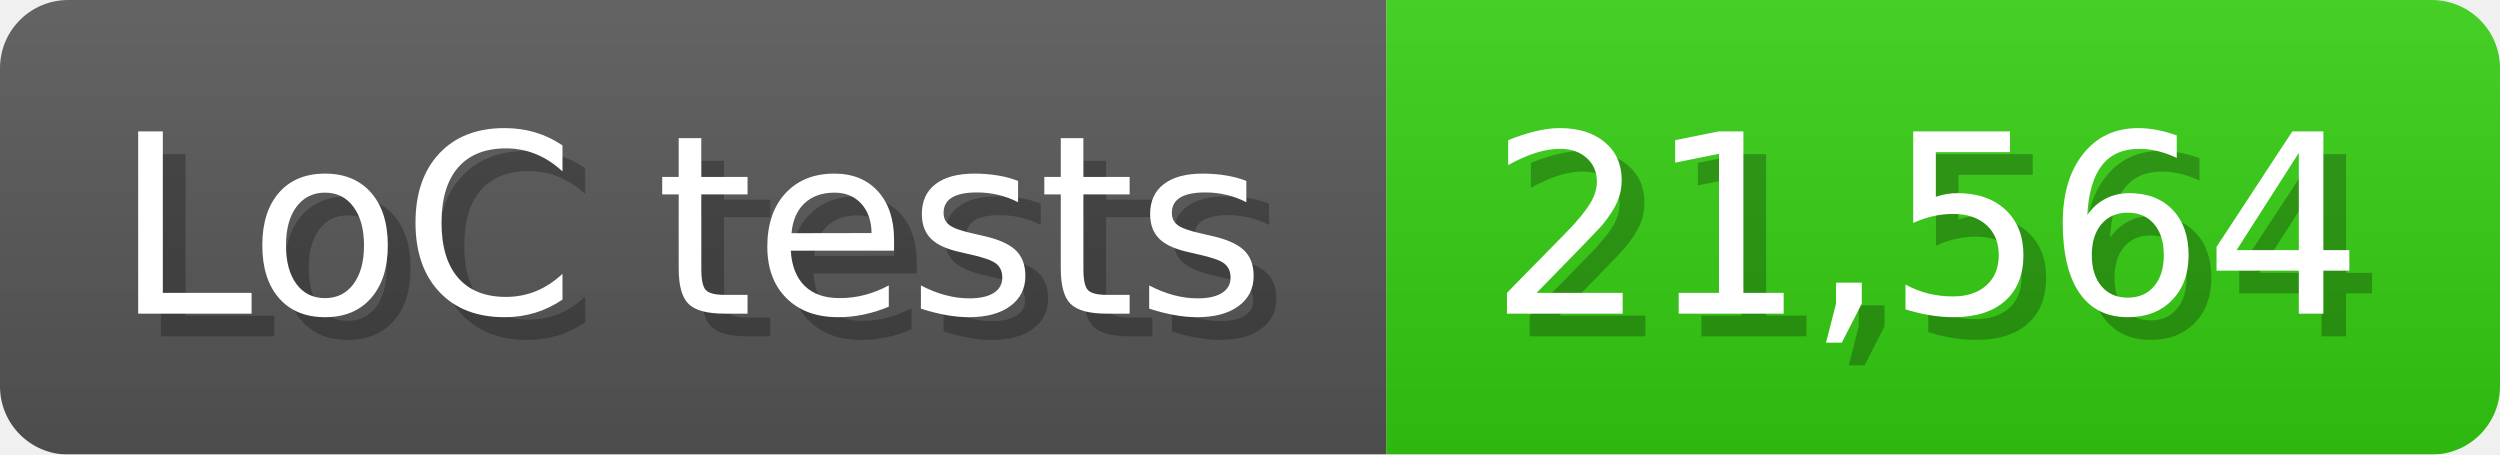
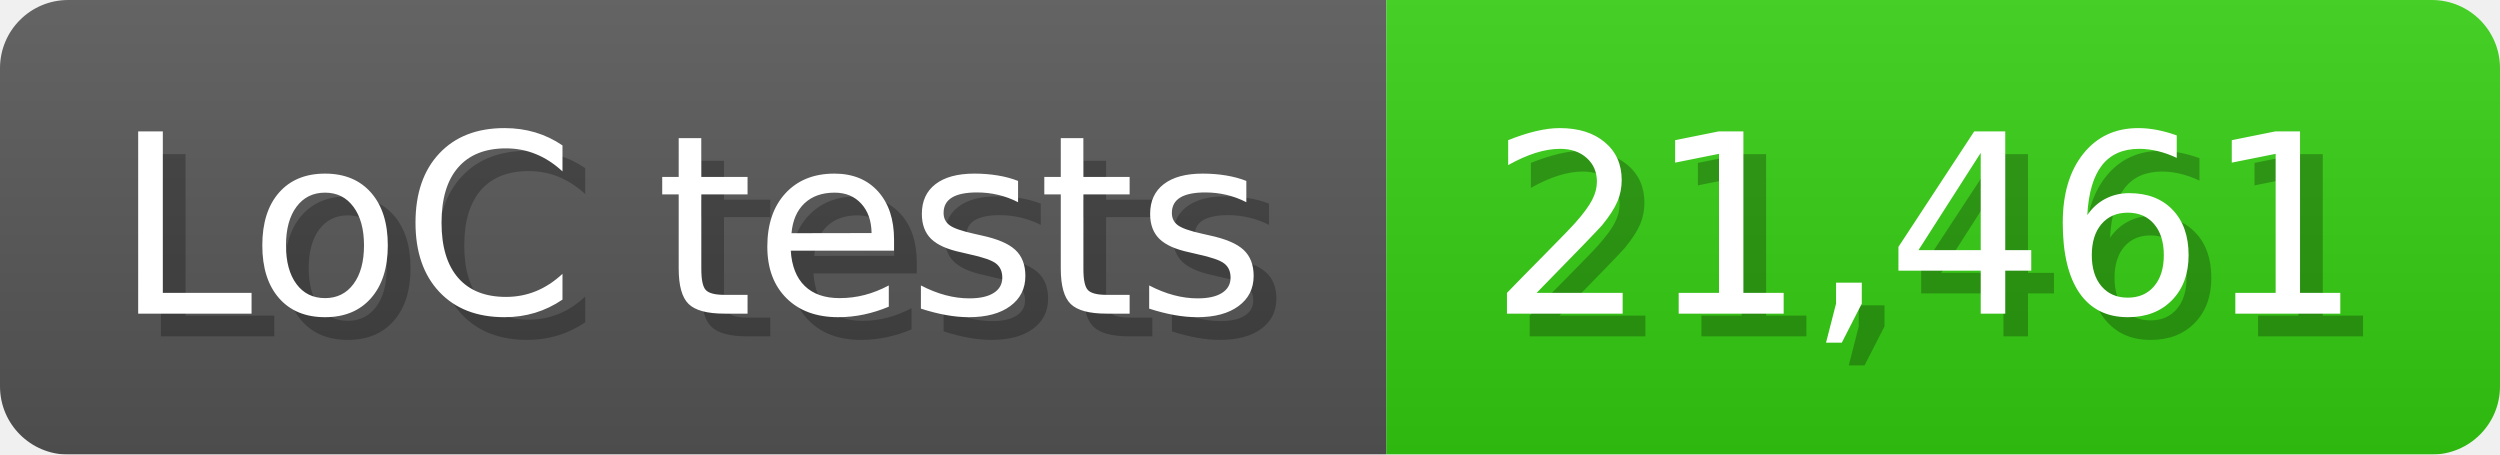
<svg xmlns="http://www.w3.org/2000/svg" width="110" height="20" viewBox="0 0 1100 200">
  <linearGradient id="a" x2="0" y2="100%">
    <stop offset="0" stop-opacity=".1" stop-color="#EEE" />
    <stop offset="1" stop-opacity=".1" />
  </linearGradient>
  <mask id="m">
    <rect width="1100" height="200" rx="30" fill="#FFF" />
  </mask>
  <g mask="url(#m)">
    <rect width="610" height="200" fill="#555" />
    <rect width="490" height="200" fill="#3C1" x="610" />
    <rect width="1100" height="200" fill="url(#a)" />
  </g>
  <g fill="#fff" text-anchor="start" font-family="Verdana,DejaVu Sans,sans-serif" font-size="110">
    <text x="60" y="148" textLength="510" fill="#000" opacity="0.25">LoC tests</text>
    <text x="50" y="138" textLength="510">LoC tests</text>
-     <text x="665" y="148" textLength="390" fill="#000" opacity="0.25">21,564</text>
-     <text x="655" y="138" textLength="390">21,564</text>
+     <text x="665" y="148" textLength="390" fill="#000" opacity="0.25">21,461</text>
+     <text x="655" y="138" textLength="390">21,461</text>
  </g>
</svg>
